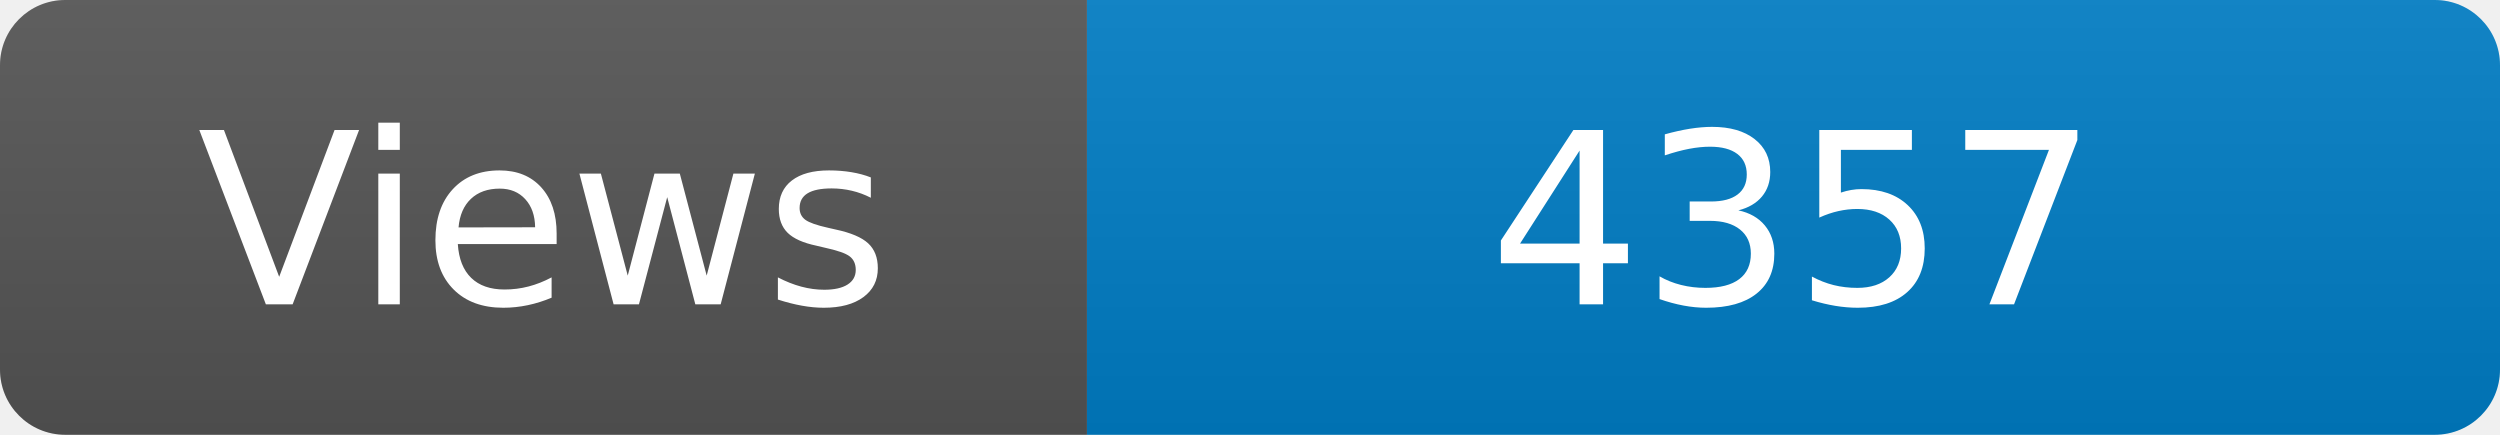
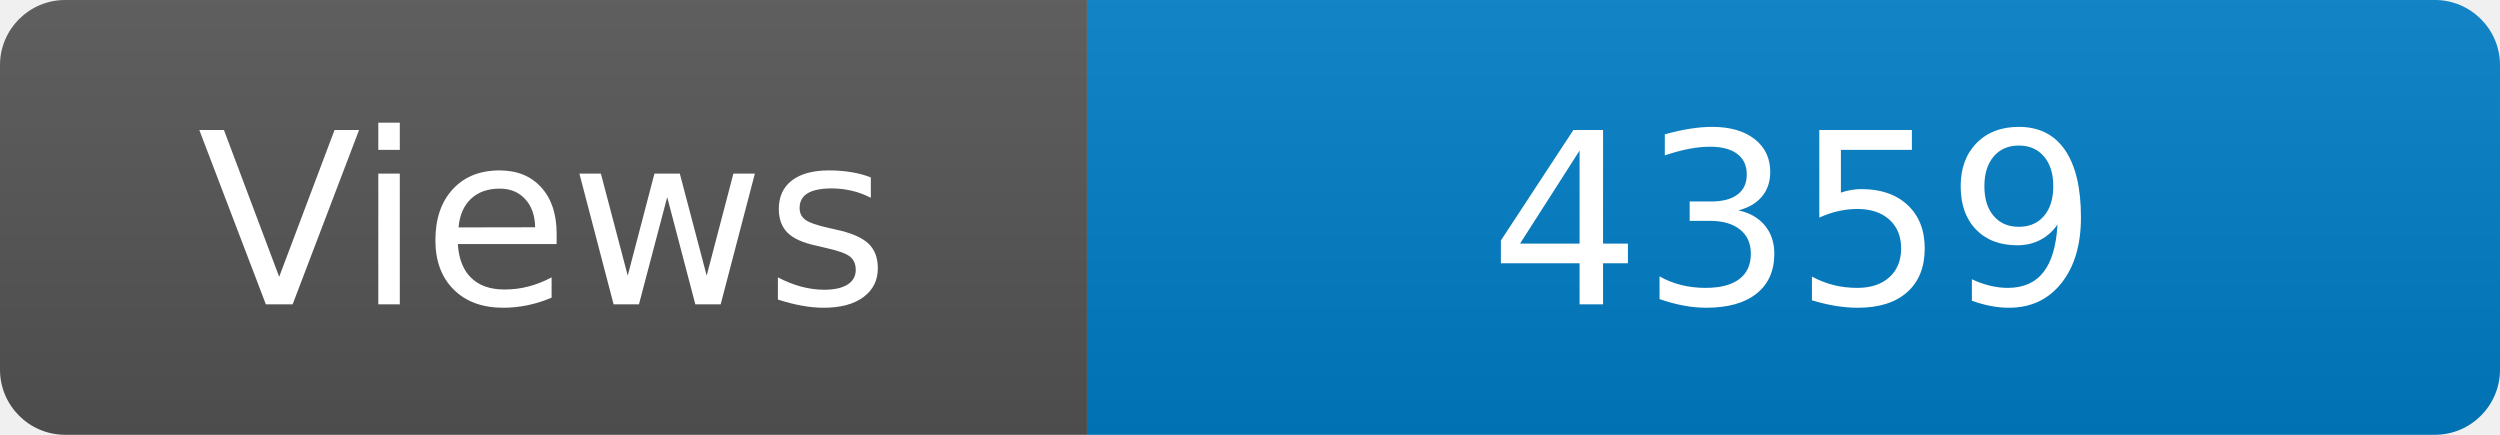
<svg xmlns="http://www.w3.org/2000/svg" width="115" height="20" role="img" aria-label="Maintained?: yes">
  <linearGradient id="s" x2="0" y2="100%">
    <stop offset="0" stop-color="#bbb" stop-opacity=".1" />
    <stop offset="1" stop-opacity=".1" />
  </linearGradient>
  <clipPath id="r">
    <rect width="115" height="20" rx="3" fill="#fff" />
  </clipPath>
  <g clip-path="url(#r)">
    <rect width="50" height="20" fill="#555" />
    <rect x="50" width="160" height="20" fill="#007ec6" />
    <rect width="115" height="20" fill="url(#s)" />
  </g>
  <g fill="#fff" text-anchor="middle" font-family="Verdana,Geneva,DejaVu Sans,sans-serif" font-size="110">
    <text x="250" y="140" transform="scale(.1)" fill="#fff">Views</text>
-     <text x="825" y="140" transform="scale(.1)" fill="#fff">4357</text>
+     <text x="825" y="140" transform="scale(.1)" fill="#fff">4359</text>
  </g>
</svg>
